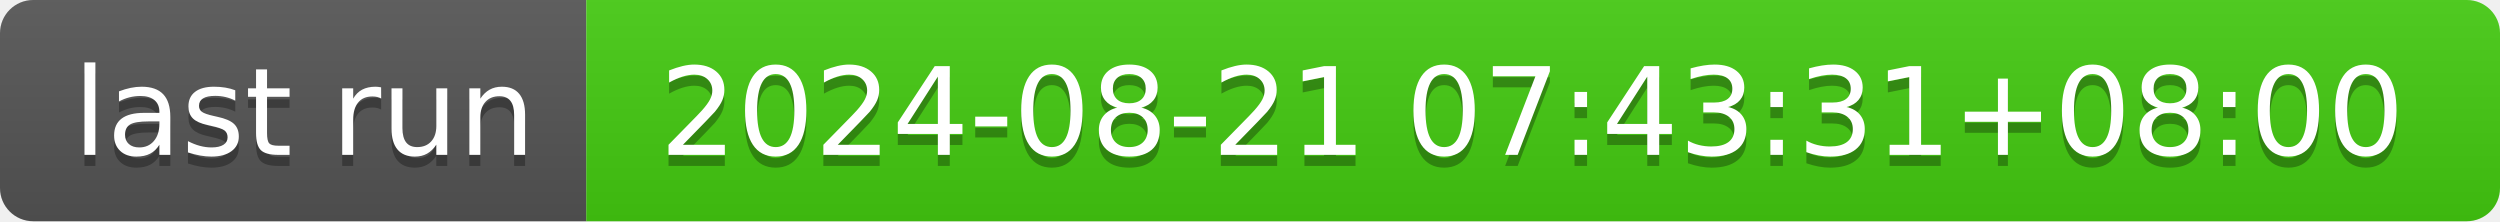
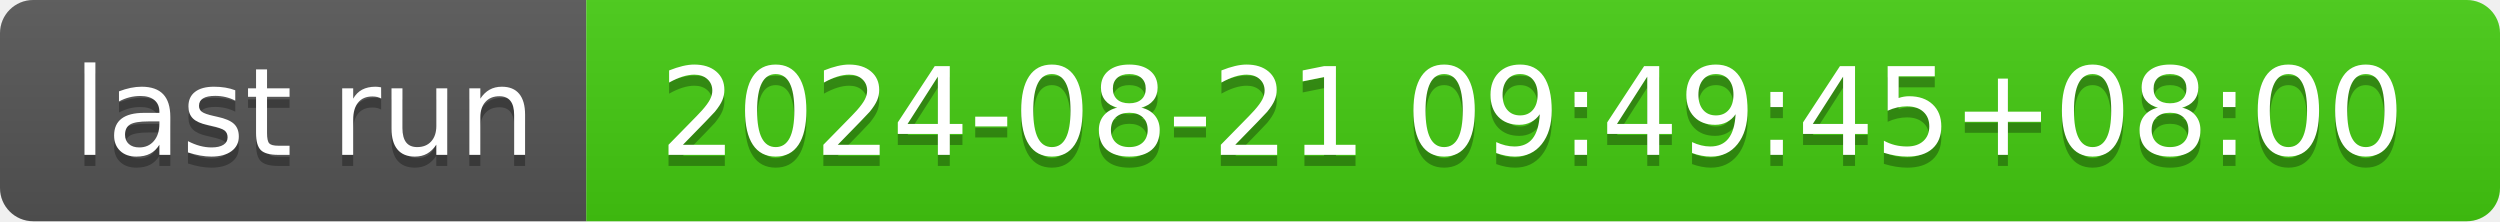
- <svg xmlns="http://www.w3.org/2000/svg" width="226" height="20" role="img" aria-label="last run: 2024-08-21 07:43:31+08:00">
+ <svg xmlns="http://www.w3.org/2000/svg" width="226" height="20" role="img" aria-label="last run: 2024-08-21 09:49:45+08:00">
  <linearGradient id="s" x2="0" y2="100%">
    <stop offset="0" stop-color="#bbb" stop-opacity=".1" />
    <stop offset="1" stop-opacity=".1" />
  </linearGradient>
  <clipPath id="r">
    <rect width="226" height="20" rx="3" fill="#fff" />
  </clipPath>
  <g clip-path="url(#r)">
    <rect width="53" height="20" fill="#555" />
    <rect x="53" width="173" height="20" fill="#4c1" />
    <rect width="226" height="20" fill="url(#s)" />
  </g>
  <g fill="#fff" text-anchor="middle" font-family="Verdana,Geneva,DejaVu Sans,sans-serif" text-rendering="geometricPrecision" font-size="110">
    <text aria-hidden="true" x="275" y="150" fill="#010101" fill-opacity=".3" transform="scale(.1)" textLength="430">last run</text>
    <text x="275" y="140" transform="scale(.1)" fill="#fff" textLength="430">last run</text>
-     <text aria-hidden="true" x="1385" y="150" fill="#010101" fill-opacity=".3" transform="scale(.1)" textLength="1630">2024-08-21 07:43:31+08:00</text>
-     <text x="1385" y="140" transform="scale(.1)" fill="#fff" textLength="1630">2024-08-21 07:43:31+08:00</text>
+     <text aria-hidden="true" x="1385" y="150" fill="#010101" fill-opacity=".3" transform="scale(.1)" textLength="1630">2024-08-21 09:49:45+08:00</text>
+     <text x="1385" y="140" transform="scale(.1)" fill="#fff" textLength="1630">2024-08-21 09:49:45+08:00</text>
  </g>
</svg>
